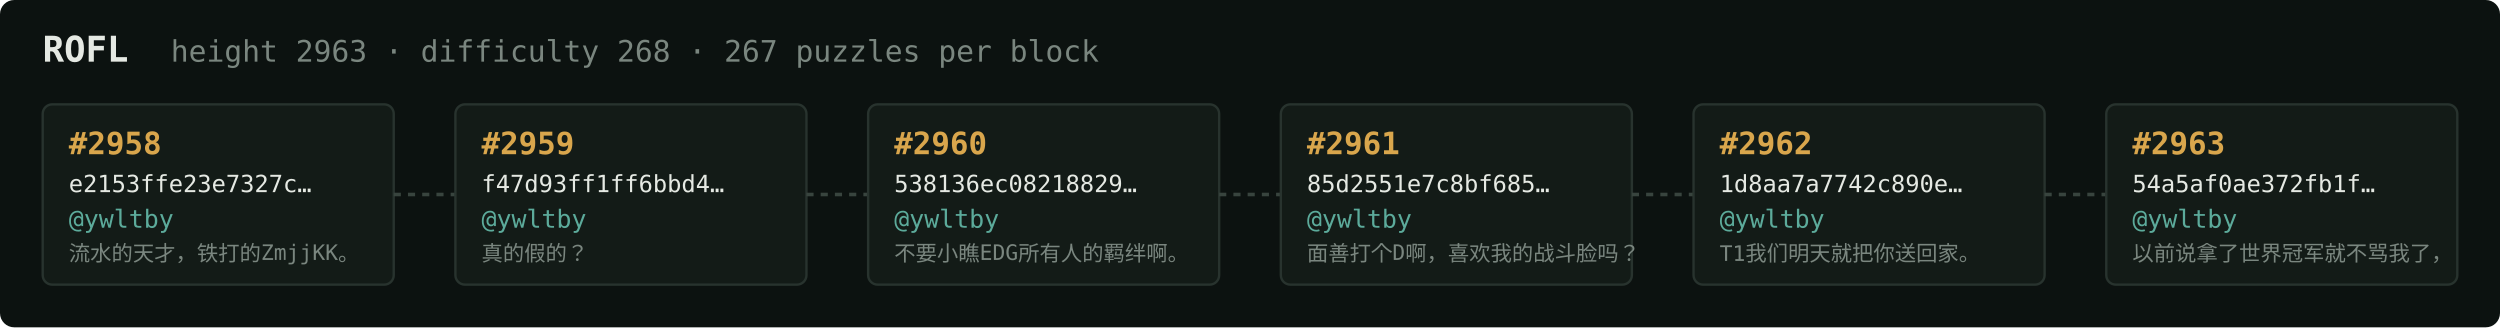
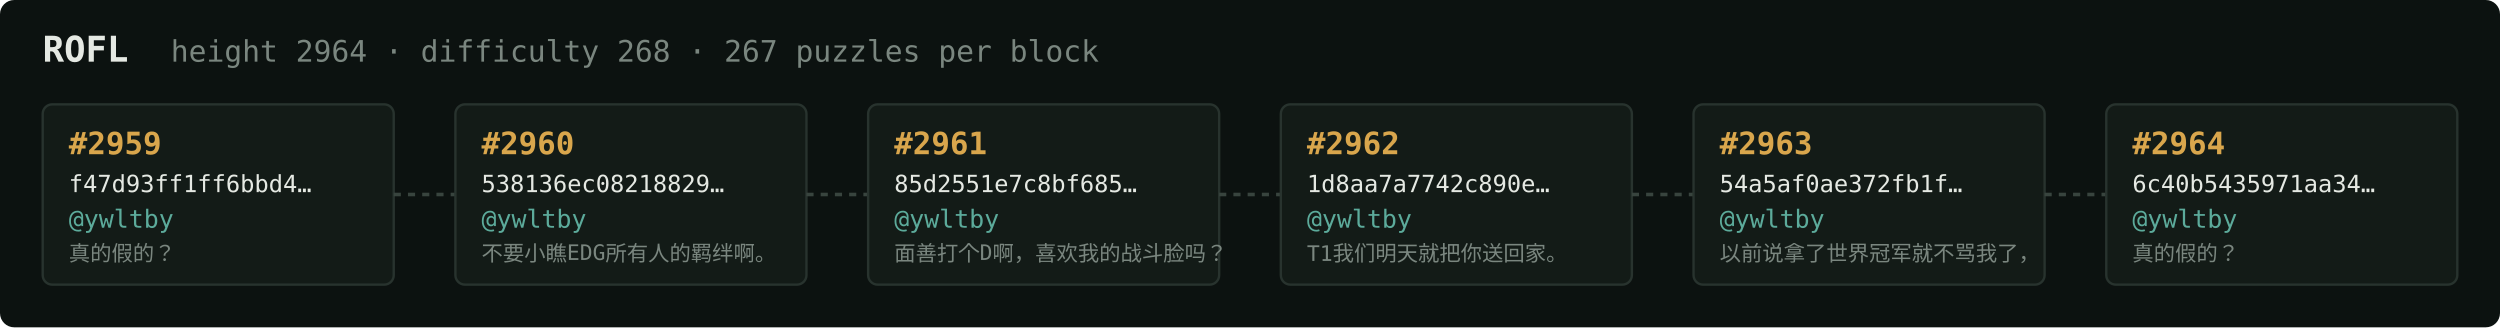
<svg xmlns="http://www.w3.org/2000/svg" width="1054" height="138" viewBox="0 0 1054 138" font-family="ui-monospace,SFMono-Regular,Menlo,monospace">
  <rect fill="#0c1210" width="1054" height="138" rx="6" />
  <text x="18" y="26" fill="#e5e9e3" font-size="15" font-weight="700">ROFL</text>
-   <text x="72" y="26" fill="#7a867f" font-size="12.5">height 2963 · difficulty 268 · 267 puzzles per block</text>
+   <text x="72" y="26" fill="#7a867f" font-size="12.5">height 2964 · difficulty 268 · 267 puzzles per block</text>
  <rect x="18" y="44" width="148" height="76" rx="4" fill="#131b17" stroke="#28332e" stroke-width="1" />
-   <text x="29" y="65" fill="#d9a64c" font-size="13" font-weight="700">#2958</text>
-   <text x="29" y="81" fill="#e5e9e3" font-size="10">e2153ffe23e7327c…</text>
+   <text x="29" y="65" fill="#d9a64c" font-size="13" font-weight="700">#2959</text>
+   <text x="29" y="81" fill="#e5e9e3" font-size="10">f47d93ff1ff6bbd4…</text>
  <text x="29" y="96" fill="#5cab9b" font-size="10.5">@ywltby</text>
-   <text x="29" y="110" fill="#7a867f" font-size="9">流水的天才，铁打的ZmjjKK。</text>
+   <text x="29" y="110" fill="#7a867f" font-size="9">真的假的？</text>
  <line x1="166" y1="82.0" x2="192" y2="82.0" stroke="#38443e" stroke-width="1.5" stroke-dasharray="3 3" />
  <rect x="192" y="44" width="148" height="76" rx="4" fill="#131b17" stroke="#28332e" stroke-width="1" />
-   <text x="203" y="65" fill="#d9a64c" font-size="13" font-weight="700">#2959</text>
-   <text x="203" y="81" fill="#e5e9e3" font-size="10">f47d93ff1ff6bbd4…</text>
+   <text x="203" y="65" fill="#d9a64c" font-size="13" font-weight="700">#2960</text>
+   <text x="203" y="81" fill="#e5e9e3" font-size="10">538136ec08218829…</text>
  <text x="203" y="96" fill="#5cab9b" font-size="10.5">@ywltby</text>
-   <text x="203" y="110" fill="#7a867f" font-size="9">真的假的？</text>
+   <text x="203" y="110" fill="#7a867f" font-size="9">不要小瞧EDG所有人的羁绊啊。</text>
  <line x1="340" y1="82.0" x2="366" y2="82.0" stroke="#38443e" stroke-width="1.5" stroke-dasharray="3 3" />
  <rect x="366" y="44" width="148" height="76" rx="4" fill="#131b17" stroke="#28332e" stroke-width="1" />
-   <text x="377" y="65" fill="#d9a64c" font-size="13" font-weight="700">#2960</text>
-   <text x="377" y="81" fill="#e5e9e3" font-size="10">538136ec08218829…</text>
+   <text x="377" y="65" fill="#d9a64c" font-size="13" font-weight="700">#2961</text>
+   <text x="377" y="81" fill="#e5e9e3" font-size="10">85d2551e7c8bf685…</text>
  <text x="377" y="96" fill="#5cab9b" font-size="10.5">@ywltby</text>
-   <text x="377" y="110" fill="#7a867f" font-size="9">不要小瞧EDG所有人的羁绊啊。</text>
+   <text x="377" y="110" fill="#7a867f" font-size="9">面善打个D啊，喜欢我的战斗脸吗？</text>
  <line x1="514" y1="82.0" x2="540" y2="82.0" stroke="#38443e" stroke-width="1.5" stroke-dasharray="3 3" />
  <rect x="540" y="44" width="148" height="76" rx="4" fill="#131b17" stroke="#28332e" stroke-width="1" />
-   <text x="551" y="65" fill="#d9a64c" font-size="13" font-weight="700">#2961</text>
-   <text x="551" y="81" fill="#e5e9e3" font-size="10">85d2551e7c8bf685…</text>
+   <text x="551" y="65" fill="#d9a64c" font-size="13" font-weight="700">#2962</text>
+   <text x="551" y="81" fill="#e5e9e3" font-size="10">1d8aa7a7742c890e…</text>
  <text x="551" y="96" fill="#5cab9b" font-size="10.5">@ywltby</text>
-   <text x="551" y="110" fill="#7a867f" font-size="9">面善打个D啊，喜欢我的战斗脸吗？</text>
+   <text x="551" y="110" fill="#7a867f" font-size="9">T1我们明天就把你送回家。</text>
  <line x1="688" y1="82.0" x2="714" y2="82.0" stroke="#38443e" stroke-width="1.5" stroke-dasharray="3 3" />
  <rect x="714" y="44" width="148" height="76" rx="4" fill="#131b17" stroke="#28332e" stroke-width="1" />
-   <text x="725" y="65" fill="#d9a64c" font-size="13" font-weight="700">#2962</text>
-   <text x="725" y="81" fill="#e5e9e3" font-size="10">1d8aa7a7742c890e…</text>
+   <text x="725" y="65" fill="#d9a64c" font-size="13" font-weight="700">#2963</text>
+   <text x="725" y="81" fill="#e5e9e3" font-size="10">54a5af0ae372fb1f…</text>
  <text x="725" y="96" fill="#5cab9b" font-size="10.5">@ywltby</text>
-   <text x="725" y="110" fill="#7a867f" font-size="9">T1我们明天就把你送回家。</text>
+   <text x="725" y="110" fill="#7a867f" font-size="9">以前说拿了世界冠军就不骂我了，</text>
  <line x1="862" y1="82.0" x2="888" y2="82.0" stroke="#38443e" stroke-width="1.5" stroke-dasharray="3 3" />
  <rect x="888" y="44" width="148" height="76" rx="4" fill="#131b17" stroke="#28332e" stroke-width="1" />
-   <text x="899" y="65" fill="#d9a64c" font-size="13" font-weight="700">#2963</text>
-   <text x="899" y="81" fill="#e5e9e3" font-size="10">54a5af0ae372fb1f…</text>
+   <text x="899" y="65" fill="#d9a64c" font-size="13" font-weight="700">#2964</text>
+   <text x="899" y="81" fill="#e5e9e3" font-size="10">6c40b5435971aa34…</text>
  <text x="899" y="96" fill="#5cab9b" font-size="10.5">@ywltby</text>
-   <text x="899" y="110" fill="#7a867f" font-size="9">以前说拿了世界冠军就不骂我了，</text>
+   <text x="899" y="110" fill="#7a867f" font-size="9">真的假的？</text>
</svg>
